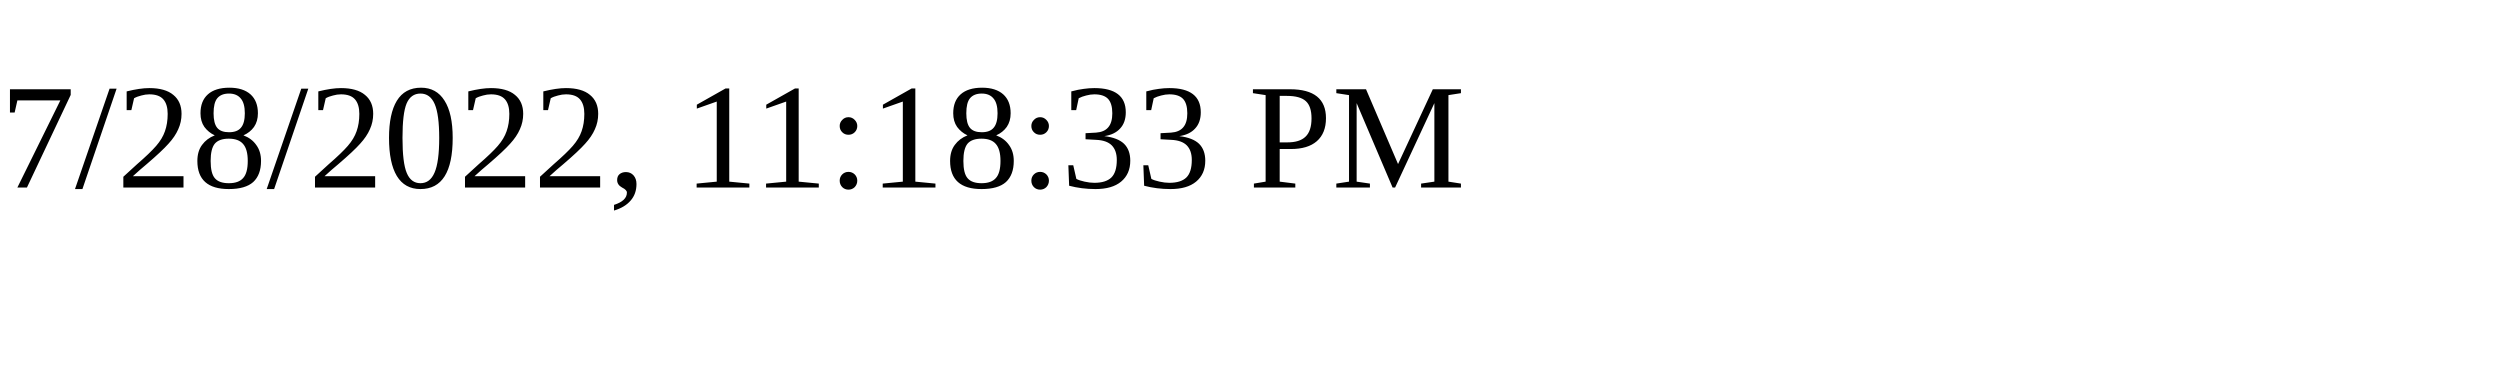
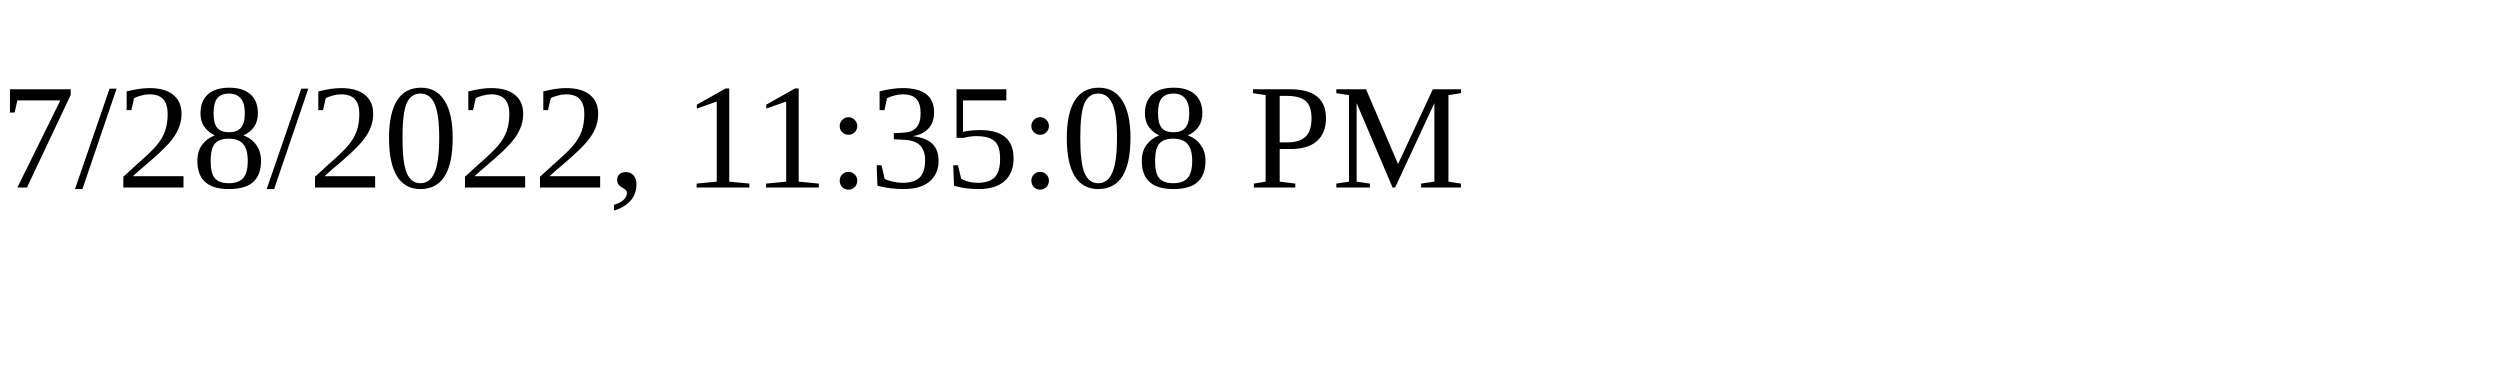
<svg xmlns="http://www.w3.org/2000/svg" height="30" width="200">
-   <text x="0" y="15">7/28/2022, 11:18:33 PM</text>
+   <text x="0" y="15">7/28/2022, 11:35:08 PM</text>
</svg>
